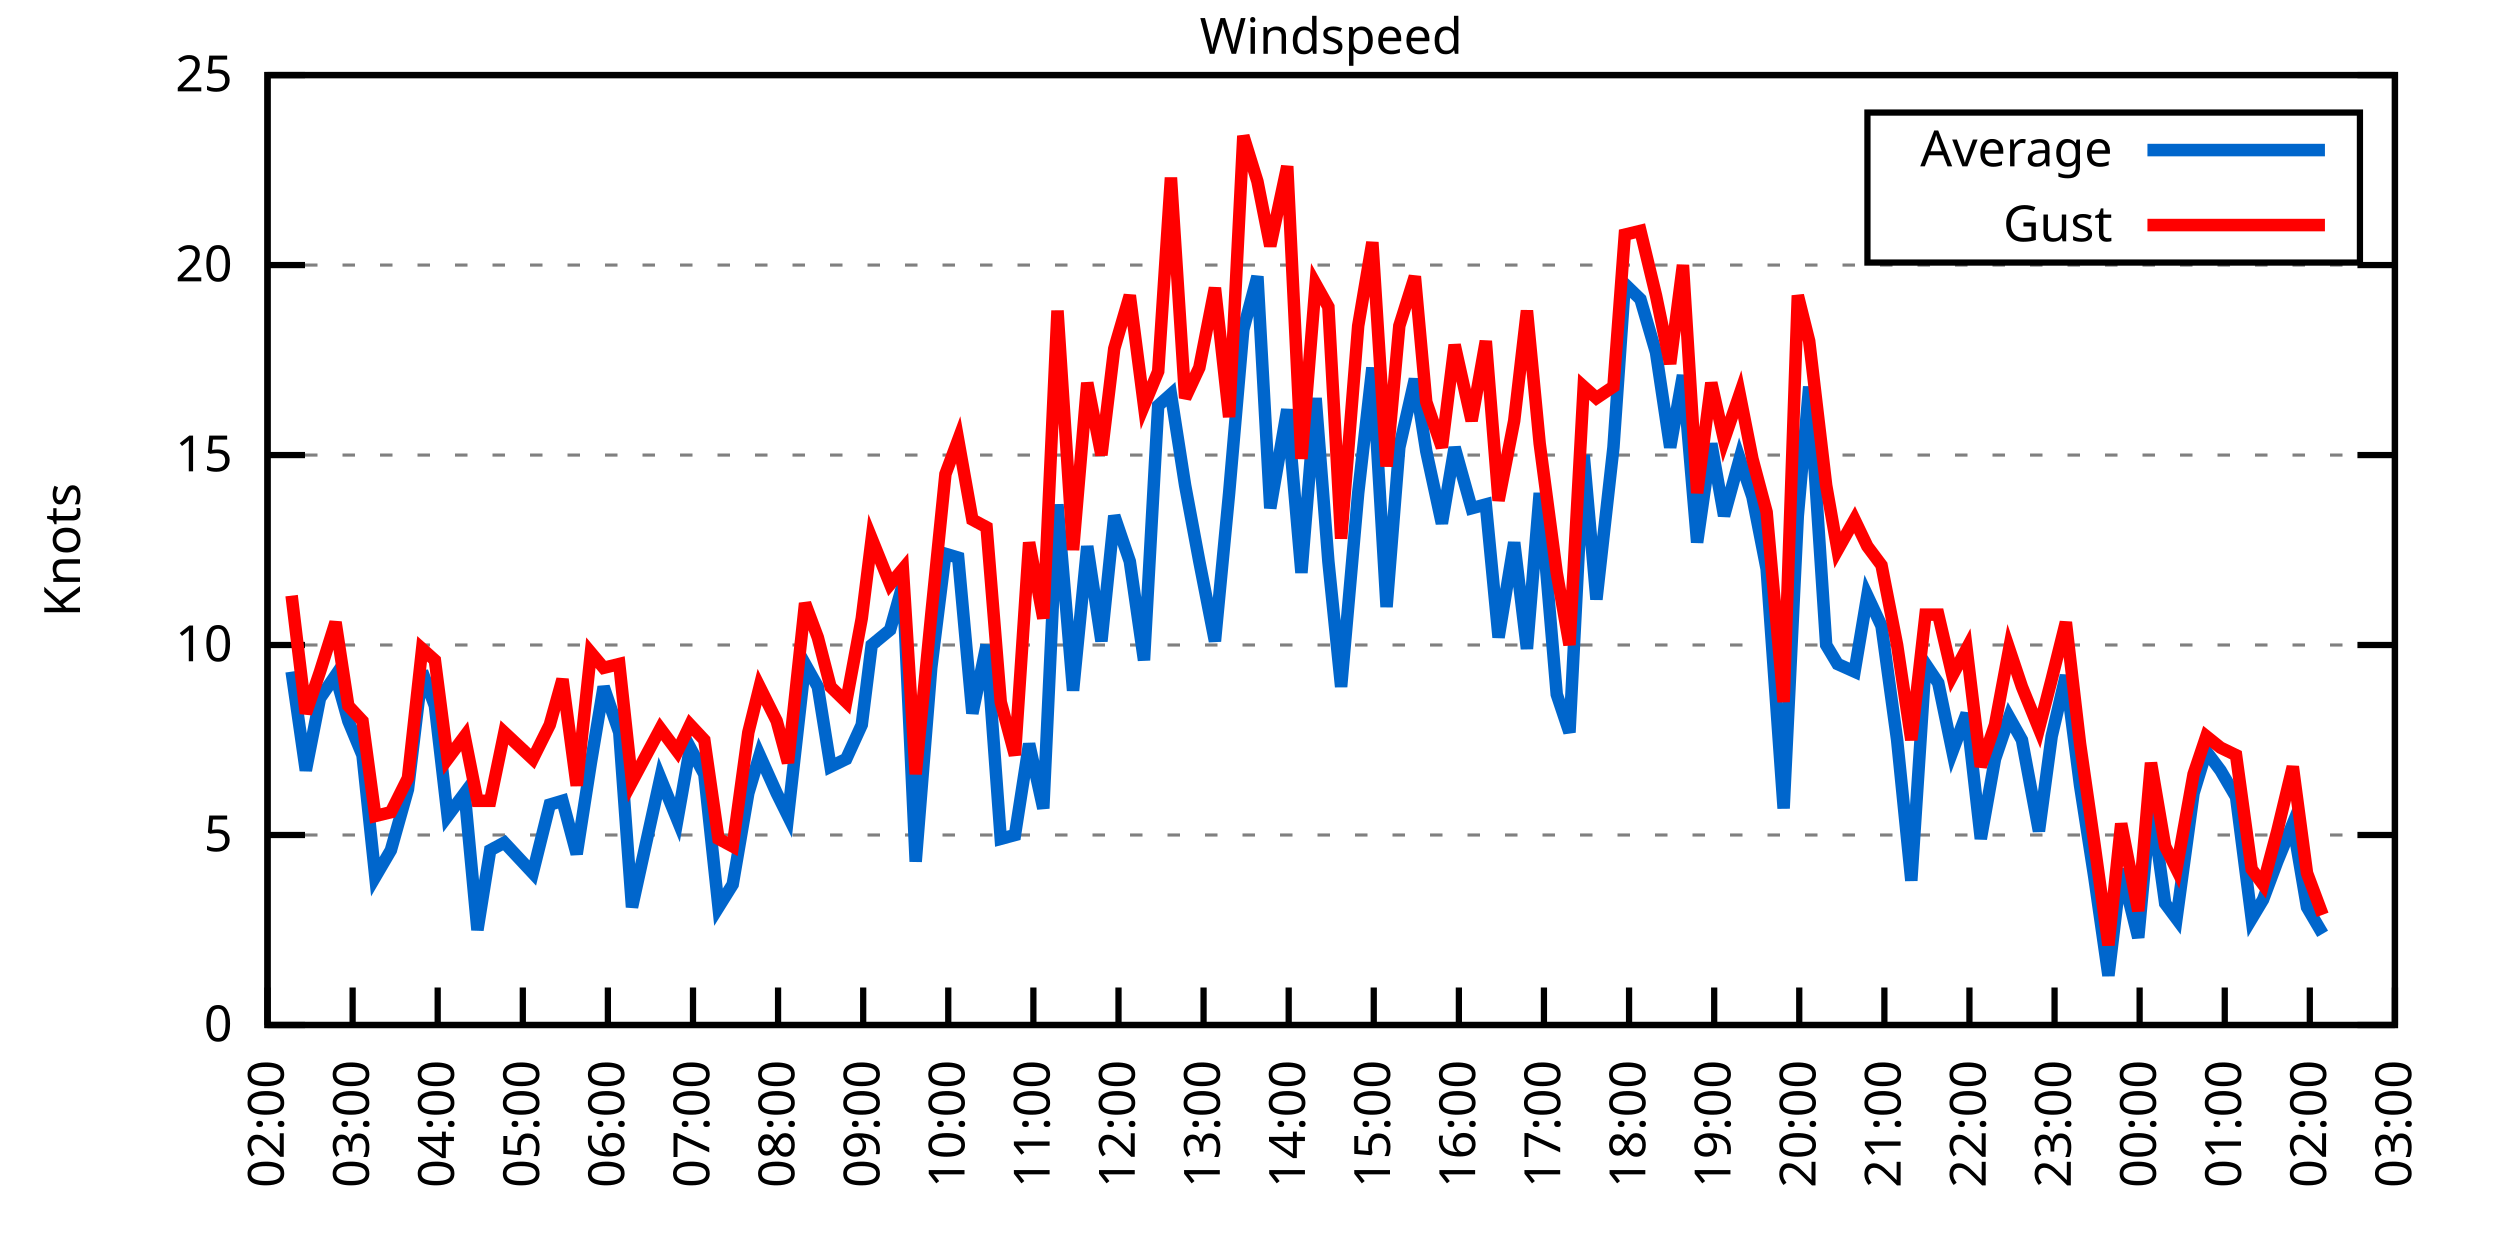
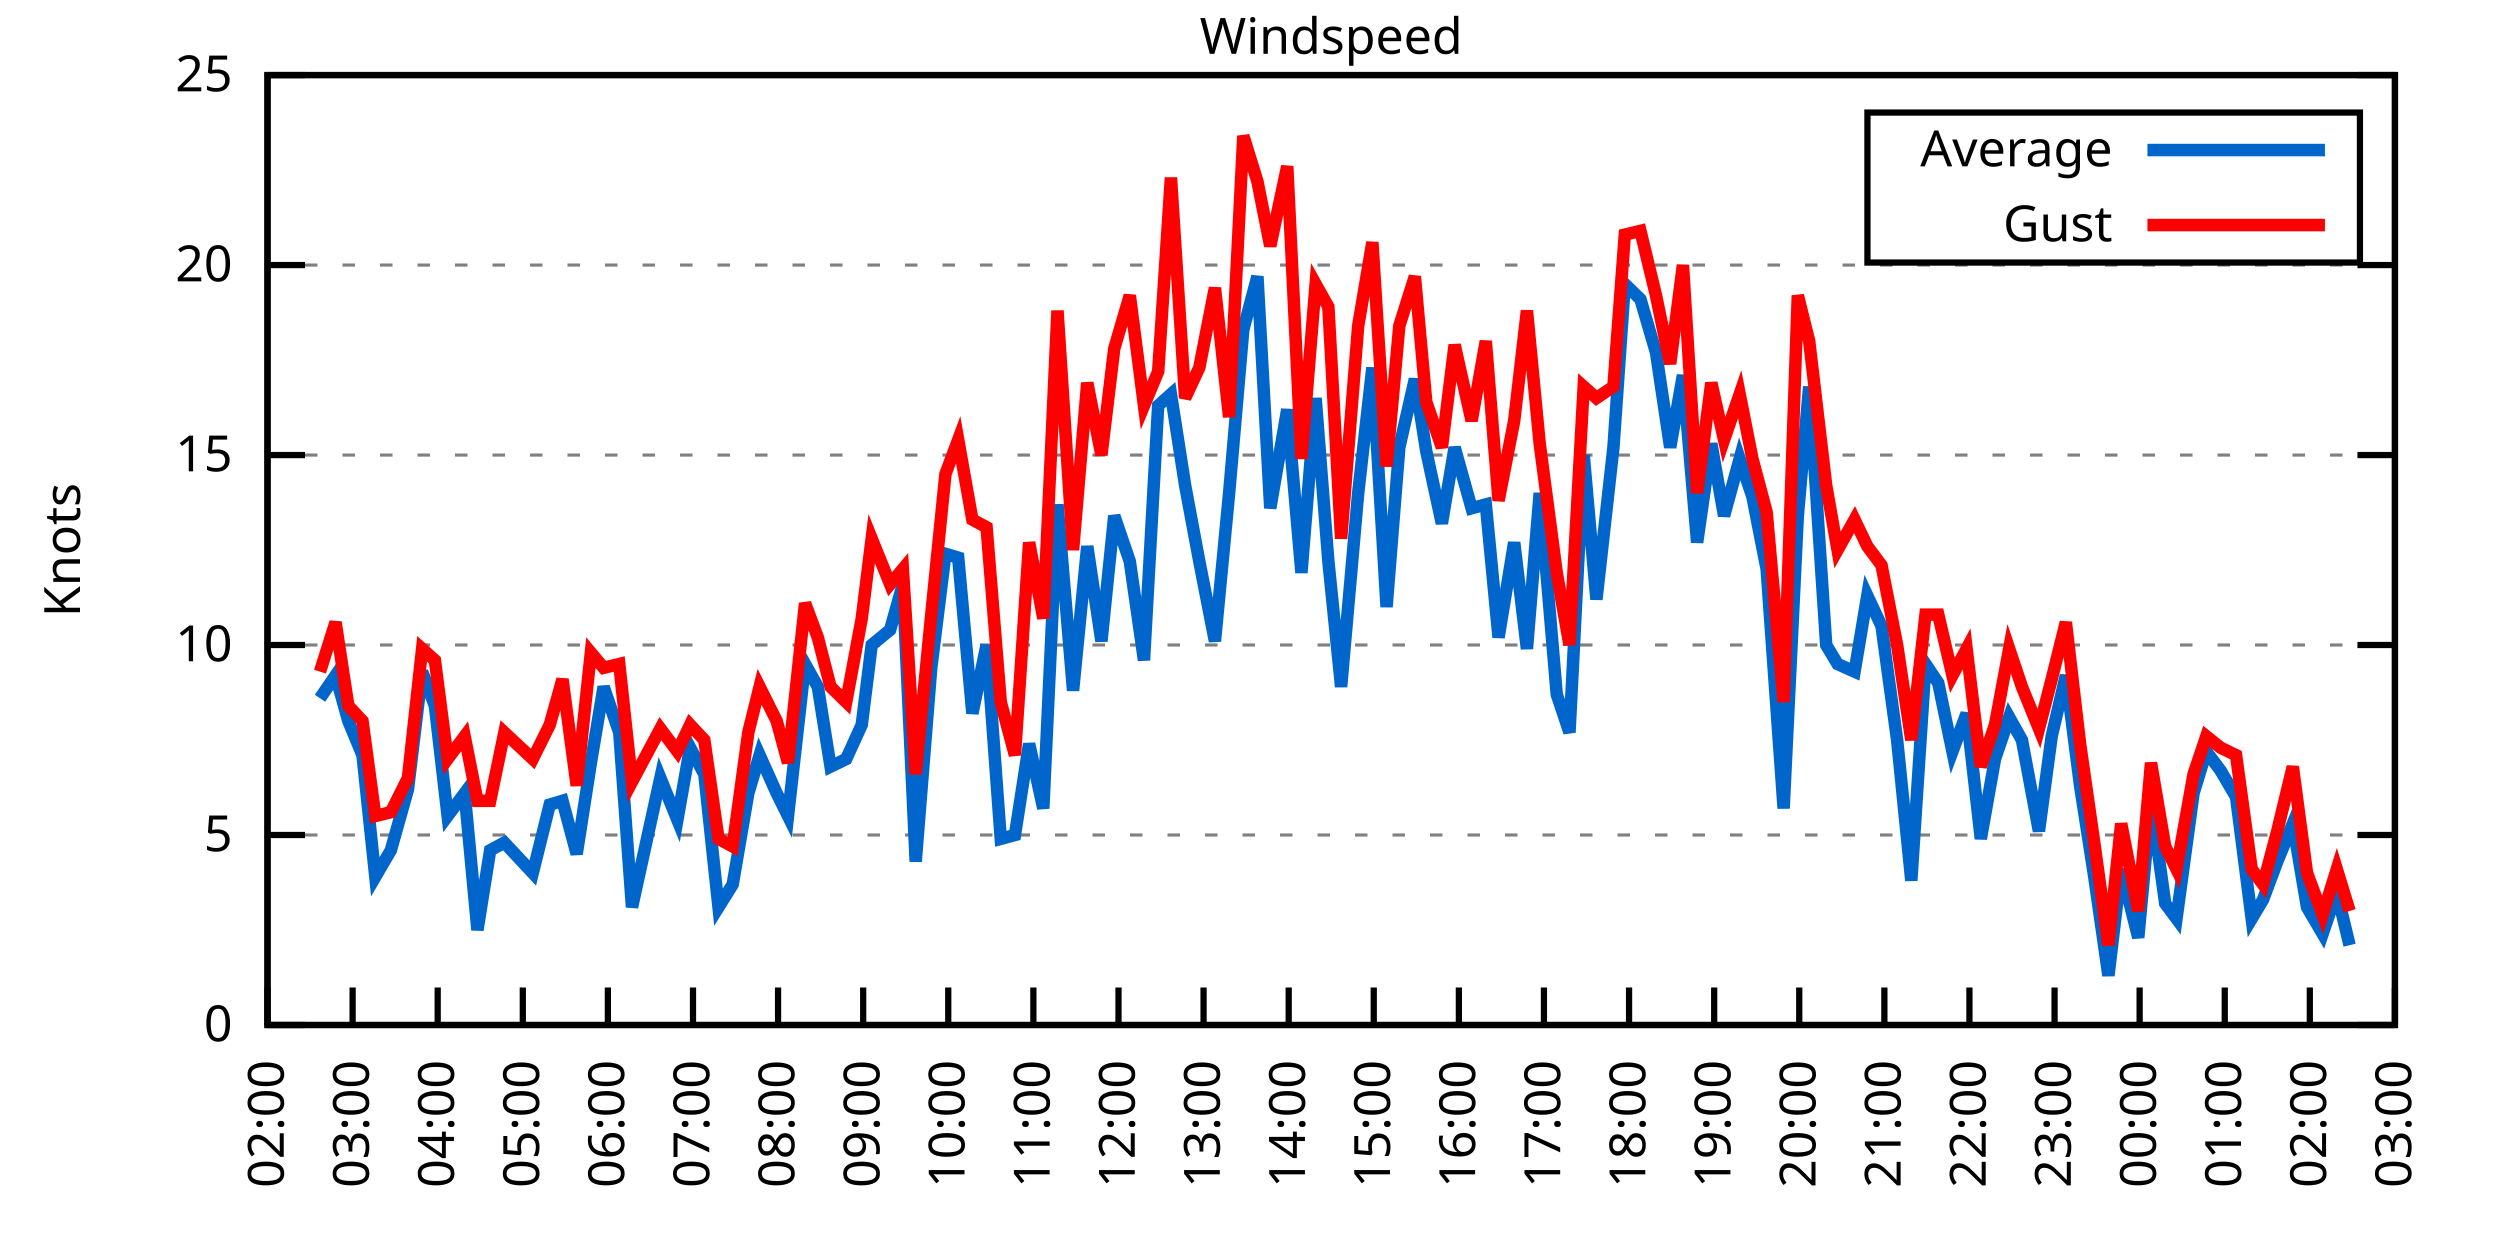
<svg xmlns="http://www.w3.org/2000/svg" xmlns:xlink="http://www.w3.org/1999/xlink" width="400" height="200" viewBox="0 0 400 200">
  <g id="gnuplot_canvas">
    <rect x="0" y="0" width="400" height="200" fill="none" />
    <defs>
      <circle id="gpDot" r="0.5" stroke-width="0.5" stroke="currentColor" />
      <path id="gpPt0" stroke-width="0.333" stroke="currentColor" d="M-1,0 h2 M0,-1 v2" />
      <path id="gpPt1" stroke-width="0.333" stroke="currentColor" d="M-1,-1 L1,1 M1,-1 L-1,1" />
      <path id="gpPt2" stroke-width="0.333" stroke="currentColor" d="M-1,0 L1,0 M0,-1 L0,1 M-1,-1 L1,1 M-1,1 L1,-1" />
      <rect id="gpPt3" stroke-width="0.333" stroke="currentColor" x="-1" y="-1" width="2" height="2" />
      <rect id="gpPt4" stroke-width="0.333" stroke="currentColor" fill="currentColor" x="-1" y="-1" width="2" height="2" />
      <circle id="gpPt5" stroke-width="0.333" stroke="currentColor" cx="0" cy="0" r="1" />
      <use xlink:href="#gpPt5" id="gpPt6" fill="currentColor" stroke="none" />
      <path id="gpPt7" stroke-width="0.333" stroke="currentColor" d="M0,-1.33 L-1.33,0.67 L1.33,0.67 z" />
      <use xlink:href="#gpPt7" id="gpPt8" fill="currentColor" stroke="none" />
      <use xlink:href="#gpPt7" id="gpPt9" stroke="currentColor" transform="rotate(180)" />
      <use xlink:href="#gpPt9" id="gpPt10" fill="currentColor" stroke="none" />
      <use xlink:href="#gpPt3" id="gpPt11" stroke="currentColor" transform="rotate(45)" />
      <use xlink:href="#gpPt11" id="gpPt12" fill="currentColor" stroke="none" />
      <path id="gpPt13" stroke-width="0.333" stroke="currentColor" d="M0,1.330 L1.265,0.411 L0.782,-1.067 L-0.782,-1.076 L-1.265,0.411 z" />
      <use xlink:href="#gpPt13" id="gpPt14" fill="currentColor" stroke="none" />
      <filter id="textbox" filterUnits="objectBoundingBox" x="0" y="0" height="1" width="1">
        <feFlood flood-color="white" flood-opacity="1" result="bgnd" />
        <feComposite in="SourceGraphic" in2="bgnd" operator="atop" />
      </filter>
      <filter id="greybox" filterUnits="objectBoundingBox" x="0" y="0" height="1" width="1">
        <feFlood flood-color="lightgrey" flood-opacity="1" result="grey" />
        <feComposite in="SourceGraphic" in2="grey" operator="atop" />
      </filter>
    </defs>
    <g fill="none" color="white" stroke="currentColor" stroke-width="1.00" stroke-linecap="butt" stroke-linejoin="miter">
</g>
    <g fill="none" color="black" stroke="currentColor" stroke-width="1.00" stroke-linecap="butt" stroke-linejoin="miter">
      <g stroke="none" shape-rendering="crispEdges">
        <polygon fill="rgb(255, 255, 255)" points="42.80,164.00 383.18,164.00 383.18,12.02 42.80,12.02 " />
      </g>
    </g>
    <g fill="none" color="black" stroke="currentColor" stroke-width="1.00" stroke-linecap="butt" stroke-linejoin="miter">
</g>
    <g fill="none" color="black" stroke="black" stroke-width="0.50" stroke-linecap="butt" stroke-linejoin="miter">
</g>
    <g fill="none" color="gray" stroke="currentColor" stroke-width="0.50" stroke-linecap="butt" stroke-linejoin="miter">
      <path stroke="gray" stroke-dasharray="2,4" class="gridline" d="M42.80,164.00 L383.19,164.00  " />
    </g>
    <g fill="none" color="gray" stroke="gray" stroke-width="1.00" stroke-linecap="butt" stroke-linejoin="miter">
</g>
    <g fill="none" color="black" stroke="currentColor" stroke-width="1.00" stroke-linecap="butt" stroke-linejoin="miter">
      <path stroke="black" d="M42.80,164.00 L48.80,164.00 M383.19,164.00 L377.19,164.00  " />
      <g transform="translate(37.20,166.60)" stroke="none" fill="black" font-family="Sans" font-size="8.00" text-anchor="end">
        <text>
          <tspan font-family="Sans"> 0</tspan>
        </text>
      </g>
    </g>
    <g fill="none" color="black" stroke="currentColor" stroke-width="1.00" stroke-linecap="butt" stroke-linejoin="miter">
</g>
    <g fill="none" color="black" stroke="black" stroke-width="0.50" stroke-linecap="butt" stroke-linejoin="miter">
</g>
    <g fill="none" color="gray" stroke="currentColor" stroke-width="0.50" stroke-linecap="butt" stroke-linejoin="miter">
      <path stroke="gray" stroke-dasharray="2,4" class="gridline" d="M42.80,133.60 L383.19,133.60  " />
    </g>
    <g fill="none" color="gray" stroke="gray" stroke-width="1.00" stroke-linecap="butt" stroke-linejoin="miter">
</g>
    <g fill="none" color="black" stroke="currentColor" stroke-width="1.00" stroke-linecap="butt" stroke-linejoin="miter">
      <path stroke="black" d="M42.80,133.60 L48.80,133.60 M383.19,133.60 L377.19,133.60  " />
      <g transform="translate(37.20,136.20)" stroke="none" fill="black" font-family="Sans" font-size="8.00" text-anchor="end">
        <text>
          <tspan font-family="Sans"> 5</tspan>
        </text>
      </g>
    </g>
    <g fill="none" color="black" stroke="currentColor" stroke-width="1.00" stroke-linecap="butt" stroke-linejoin="miter">
</g>
    <g fill="none" color="black" stroke="black" stroke-width="0.50" stroke-linecap="butt" stroke-linejoin="miter">
</g>
    <g fill="none" color="gray" stroke="currentColor" stroke-width="0.50" stroke-linecap="butt" stroke-linejoin="miter">
      <path stroke="gray" stroke-dasharray="2,4" class="gridline" d="M42.80,103.20 L383.19,103.20  " />
    </g>
    <g fill="none" color="gray" stroke="gray" stroke-width="1.00" stroke-linecap="butt" stroke-linejoin="miter">
</g>
    <g fill="none" color="black" stroke="currentColor" stroke-width="1.00" stroke-linecap="butt" stroke-linejoin="miter">
      <path stroke="black" d="M42.80,103.20 L48.80,103.20 M383.19,103.20 L377.19,103.20  " />
      <g transform="translate(37.20,105.80)" stroke="none" fill="black" font-family="Sans" font-size="8.00" text-anchor="end">
        <text>
          <tspan font-family="Sans"> 10</tspan>
        </text>
      </g>
    </g>
    <g fill="none" color="black" stroke="currentColor" stroke-width="1.00" stroke-linecap="butt" stroke-linejoin="miter">
</g>
    <g fill="none" color="black" stroke="black" stroke-width="0.50" stroke-linecap="butt" stroke-linejoin="miter">
</g>
    <g fill="none" color="gray" stroke="currentColor" stroke-width="0.50" stroke-linecap="butt" stroke-linejoin="miter">
      <path stroke="gray" stroke-dasharray="2,4" class="gridline" d="M42.80,72.81 L383.19,72.81  " />
    </g>
    <g fill="none" color="gray" stroke="gray" stroke-width="1.00" stroke-linecap="butt" stroke-linejoin="miter">
</g>
    <g fill="none" color="black" stroke="currentColor" stroke-width="1.00" stroke-linecap="butt" stroke-linejoin="miter">
      <path stroke="black" d="M42.80,72.81 L48.80,72.81 M383.19,72.81 L377.19,72.81  " />
      <g transform="translate(37.20,75.41)" stroke="none" fill="black" font-family="Sans" font-size="8.00" text-anchor="end">
        <text>
          <tspan font-family="Sans"> 15</tspan>
        </text>
      </g>
    </g>
    <g fill="none" color="black" stroke="currentColor" stroke-width="1.00" stroke-linecap="butt" stroke-linejoin="miter">
</g>
    <g fill="none" color="black" stroke="black" stroke-width="0.50" stroke-linecap="butt" stroke-linejoin="miter">
</g>
    <g fill="none" color="gray" stroke="currentColor" stroke-width="0.50" stroke-linecap="butt" stroke-linejoin="miter">
      <path stroke="gray" stroke-dasharray="2,4" class="gridline" d="M42.80,42.41 L383.19,42.41  " />
    </g>
    <g fill="none" color="gray" stroke="gray" stroke-width="1.00" stroke-linecap="butt" stroke-linejoin="miter">
</g>
    <g fill="none" color="black" stroke="currentColor" stroke-width="1.00" stroke-linecap="butt" stroke-linejoin="miter">
      <path stroke="black" d="M42.80,42.41 L48.80,42.41 M383.19,42.41 L377.19,42.41  " />
      <g transform="translate(37.20,45.01)" stroke="none" fill="black" font-family="Sans" font-size="8.00" text-anchor="end">
        <text>
          <tspan font-family="Sans"> 20</tspan>
        </text>
      </g>
    </g>
    <g fill="none" color="black" stroke="currentColor" stroke-width="1.00" stroke-linecap="butt" stroke-linejoin="miter">
</g>
    <g fill="none" color="black" stroke="black" stroke-width="0.50" stroke-linecap="butt" stroke-linejoin="miter">
</g>
    <g fill="none" color="gray" stroke="currentColor" stroke-width="0.50" stroke-linecap="butt" stroke-linejoin="miter">
      <path stroke="gray" stroke-dasharray="2,4" class="gridline" d="M42.80,12.01 L383.19,12.01  " />
    </g>
    <g fill="none" color="gray" stroke="gray" stroke-width="1.00" stroke-linecap="butt" stroke-linejoin="miter">
</g>
    <g fill="none" color="black" stroke="currentColor" stroke-width="1.00" stroke-linecap="butt" stroke-linejoin="miter">
      <path stroke="black" d="M42.80,12.01 L48.80,12.01 M383.19,12.01 L377.19,12.01  " />
      <g transform="translate(37.20,14.61)" stroke="none" fill="black" font-family="Sans" font-size="8.00" text-anchor="end">
        <text>
          <tspan font-family="Sans"> 25</tspan>
        </text>
      </g>
    </g>
    <g fill="none" color="black" stroke="currentColor" stroke-width="1.00" stroke-linecap="butt" stroke-linejoin="miter">
      <path stroke="black" d="M42.80,164.00 L42.80,158.00  " />
      <g transform="translate(45.40,169.60) rotate(270.00)" stroke="none" fill="black" font-family="Sans" font-size="8.00" text-anchor="end">
        <text>
          <tspan font-family="Sans">02:00</tspan>
        </text>
      </g>
    </g>
    <g fill="none" color="black" stroke="currentColor" stroke-width="1.00" stroke-linecap="butt" stroke-linejoin="miter">
      <path stroke="black" d="M56.42,164.00 L56.42,158.00  " />
      <g transform="translate(59.02,169.60) rotate(270.00)" stroke="none" fill="black" font-family="Sans" font-size="8.00" text-anchor="end">
        <text>
          <tspan font-family="Sans">03:00</tspan>
        </text>
      </g>
    </g>
    <g fill="none" color="black" stroke="currentColor" stroke-width="1.00" stroke-linecap="butt" stroke-linejoin="miter">
      <path stroke="black" d="M70.03,164.00 L70.03,158.00  " />
      <g transform="translate(72.63,169.60) rotate(270.00)" stroke="none" fill="black" font-family="Sans" font-size="8.00" text-anchor="end">
        <text>
          <tspan font-family="Sans">04:00</tspan>
        </text>
      </g>
    </g>
    <g fill="none" color="black" stroke="currentColor" stroke-width="1.00" stroke-linecap="butt" stroke-linejoin="miter">
      <path stroke="black" d="M83.65,164.00 L83.65,158.00  " />
      <g transform="translate(86.25,169.60) rotate(270.00)" stroke="none" fill="black" font-family="Sans" font-size="8.00" text-anchor="end">
        <text>
          <tspan font-family="Sans">05:00</tspan>
        </text>
      </g>
    </g>
    <g fill="none" color="black" stroke="currentColor" stroke-width="1.00" stroke-linecap="butt" stroke-linejoin="miter">
      <path stroke="black" d="M97.26,164.00 L97.26,158.00  " />
      <g transform="translate(99.86,169.60) rotate(270.00)" stroke="none" fill="black" font-family="Sans" font-size="8.00" text-anchor="end">
        <text>
          <tspan font-family="Sans">06:00</tspan>
        </text>
      </g>
    </g>
    <g fill="none" color="black" stroke="currentColor" stroke-width="1.00" stroke-linecap="butt" stroke-linejoin="miter">
      <path stroke="black" d="M110.88,164.00 L110.88,158.00  " />
      <g transform="translate(113.48,169.60) rotate(270.00)" stroke="none" fill="black" font-family="Sans" font-size="8.00" text-anchor="end">
        <text>
          <tspan font-family="Sans">07:00</tspan>
        </text>
      </g>
    </g>
    <g fill="none" color="black" stroke="currentColor" stroke-width="1.00" stroke-linecap="butt" stroke-linejoin="miter">
      <path stroke="black" d="M124.49,164.00 L124.49,158.00  " />
      <g transform="translate(127.09,169.60) rotate(270.00)" stroke="none" fill="black" font-family="Sans" font-size="8.00" text-anchor="end">
        <text>
          <tspan font-family="Sans">08:00</tspan>
        </text>
      </g>
    </g>
    <g fill="none" color="black" stroke="currentColor" stroke-width="1.00" stroke-linecap="butt" stroke-linejoin="miter">
      <path stroke="black" d="M138.11,164.00 L138.11,158.00  " />
      <g transform="translate(140.71,169.60) rotate(270.00)" stroke="none" fill="black" font-family="Sans" font-size="8.00" text-anchor="end">
        <text>
          <tspan font-family="Sans">09:00</tspan>
        </text>
      </g>
    </g>
    <g fill="none" color="black" stroke="currentColor" stroke-width="1.00" stroke-linecap="butt" stroke-linejoin="miter">
      <path stroke="black" d="M151.72,164.00 L151.72,158.00  " />
      <g transform="translate(154.32,169.60) rotate(270.00)" stroke="none" fill="black" font-family="Sans" font-size="8.00" text-anchor="end">
        <text>
          <tspan font-family="Sans">10:00</tspan>
        </text>
      </g>
    </g>
    <g fill="none" color="black" stroke="currentColor" stroke-width="1.00" stroke-linecap="butt" stroke-linejoin="miter">
      <path stroke="black" d="M165.34,164.00 L165.34,158.00  " />
      <g transform="translate(167.94,169.60) rotate(270.00)" stroke="none" fill="black" font-family="Sans" font-size="8.00" text-anchor="end">
        <text>
          <tspan font-family="Sans">11:00</tspan>
        </text>
      </g>
    </g>
    <g fill="none" color="black" stroke="currentColor" stroke-width="1.00" stroke-linecap="butt" stroke-linejoin="miter">
      <path stroke="black" d="M178.96,164.00 L178.96,158.00  " />
      <g transform="translate(181.56,169.60) rotate(270.00)" stroke="none" fill="black" font-family="Sans" font-size="8.00" text-anchor="end">
        <text>
          <tspan font-family="Sans">12:00</tspan>
        </text>
      </g>
    </g>
    <g fill="none" color="black" stroke="currentColor" stroke-width="1.00" stroke-linecap="butt" stroke-linejoin="miter">
      <path stroke="black" d="M192.57,164.00 L192.57,158.00  " />
      <g transform="translate(195.17,169.60) rotate(270.00)" stroke="none" fill="black" font-family="Sans" font-size="8.00" text-anchor="end">
        <text>
          <tspan font-family="Sans">13:00</tspan>
        </text>
      </g>
    </g>
    <g fill="none" color="black" stroke="currentColor" stroke-width="1.00" stroke-linecap="butt" stroke-linejoin="miter">
      <path stroke="black" d="M206.19,164.00 L206.19,158.00  " />
      <g transform="translate(208.79,169.60) rotate(270.00)" stroke="none" fill="black" font-family="Sans" font-size="8.00" text-anchor="end">
        <text>
          <tspan font-family="Sans">14:00</tspan>
        </text>
      </g>
    </g>
    <g fill="none" color="black" stroke="currentColor" stroke-width="1.00" stroke-linecap="butt" stroke-linejoin="miter">
      <path stroke="black" d="M219.80,164.00 L219.80,158.00  " />
      <g transform="translate(222.40,169.60) rotate(270.00)" stroke="none" fill="black" font-family="Sans" font-size="8.00" text-anchor="end">
        <text>
          <tspan font-family="Sans">15:00</tspan>
        </text>
      </g>
    </g>
    <g fill="none" color="black" stroke="currentColor" stroke-width="1.00" stroke-linecap="butt" stroke-linejoin="miter">
      <path stroke="black" d="M233.42,164.00 L233.42,158.00  " />
      <g transform="translate(236.02,169.60) rotate(270.00)" stroke="none" fill="black" font-family="Sans" font-size="8.00" text-anchor="end">
        <text>
          <tspan font-family="Sans">16:00</tspan>
        </text>
      </g>
    </g>
    <g fill="none" color="black" stroke="currentColor" stroke-width="1.00" stroke-linecap="butt" stroke-linejoin="miter">
      <path stroke="black" d="M247.03,164.00 L247.03,158.00  " />
      <g transform="translate(249.63,169.60) rotate(270.00)" stroke="none" fill="black" font-family="Sans" font-size="8.00" text-anchor="end">
        <text>
          <tspan font-family="Sans">17:00</tspan>
        </text>
      </g>
    </g>
    <g fill="none" color="black" stroke="currentColor" stroke-width="1.00" stroke-linecap="butt" stroke-linejoin="miter">
      <path stroke="black" d="M260.65,164.00 L260.65,158.00  " />
      <g transform="translate(263.25,169.60) rotate(270.00)" stroke="none" fill="black" font-family="Sans" font-size="8.00" text-anchor="end">
        <text>
          <tspan font-family="Sans">18:00</tspan>
        </text>
      </g>
    </g>
    <g fill="none" color="black" stroke="currentColor" stroke-width="1.00" stroke-linecap="butt" stroke-linejoin="miter">
      <path stroke="black" d="M274.27,164.00 L274.27,158.00  " />
      <g transform="translate(276.87,169.60) rotate(270.00)" stroke="none" fill="black" font-family="Sans" font-size="8.00" text-anchor="end">
        <text>
          <tspan font-family="Sans">19:00</tspan>
        </text>
      </g>
    </g>
    <g fill="none" color="black" stroke="currentColor" stroke-width="1.00" stroke-linecap="butt" stroke-linejoin="miter">
      <path stroke="black" d="M287.88,164.00 L287.88,158.00  " />
      <g transform="translate(290.48,169.60) rotate(270.00)" stroke="none" fill="black" font-family="Sans" font-size="8.00" text-anchor="end">
        <text>
          <tspan font-family="Sans">20:00</tspan>
        </text>
      </g>
    </g>
    <g fill="none" color="black" stroke="currentColor" stroke-width="1.00" stroke-linecap="butt" stroke-linejoin="miter">
      <path stroke="black" d="M301.50,164.00 L301.50,158.00  " />
      <g transform="translate(304.10,169.60) rotate(270.00)" stroke="none" fill="black" font-family="Sans" font-size="8.00" text-anchor="end">
        <text>
          <tspan font-family="Sans">21:00</tspan>
        </text>
      </g>
    </g>
    <g fill="none" color="black" stroke="currentColor" stroke-width="1.00" stroke-linecap="butt" stroke-linejoin="miter">
      <path stroke="black" d="M315.11,164.00 L315.11,158.00  " />
      <g transform="translate(317.71,169.60) rotate(270.00)" stroke="none" fill="black" font-family="Sans" font-size="8.00" text-anchor="end">
        <text>
          <tspan font-family="Sans">22:00</tspan>
        </text>
      </g>
    </g>
    <g fill="none" color="black" stroke="currentColor" stroke-width="1.00" stroke-linecap="butt" stroke-linejoin="miter">
      <path stroke="black" d="M328.73,164.00 L328.73,158.00  " />
      <g transform="translate(331.33,169.60) rotate(270.00)" stroke="none" fill="black" font-family="Sans" font-size="8.00" text-anchor="end">
        <text>
          <tspan font-family="Sans">23:00</tspan>
        </text>
      </g>
    </g>
    <g fill="none" color="black" stroke="currentColor" stroke-width="1.00" stroke-linecap="butt" stroke-linejoin="miter">
      <path stroke="black" d="M342.34,164.00 L342.34,158.00  " />
      <g transform="translate(344.94,169.60) rotate(270.00)" stroke="none" fill="black" font-family="Sans" font-size="8.00" text-anchor="end">
        <text>
          <tspan font-family="Sans">00:00</tspan>
        </text>
      </g>
    </g>
    <g fill="none" color="black" stroke="currentColor" stroke-width="1.00" stroke-linecap="butt" stroke-linejoin="miter">
      <path stroke="black" d="M355.96,164.00 L355.96,158.00  " />
      <g transform="translate(358.56,169.60) rotate(270.00)" stroke="none" fill="black" font-family="Sans" font-size="8.00" text-anchor="end">
        <text>
          <tspan font-family="Sans">01:00</tspan>
        </text>
      </g>
    </g>
    <g fill="none" color="black" stroke="currentColor" stroke-width="1.00" stroke-linecap="butt" stroke-linejoin="miter">
      <path stroke="black" d="M369.57,164.00 L369.57,158.00  " />
      <g transform="translate(372.17,169.60) rotate(270.00)" stroke="none" fill="black" font-family="Sans" font-size="8.00" text-anchor="end">
        <text>
          <tspan font-family="Sans">02:00</tspan>
        </text>
      </g>
    </g>
    <g fill="none" color="black" stroke="currentColor" stroke-width="1.00" stroke-linecap="butt" stroke-linejoin="miter">
      <path stroke="black" d="M383.19,164.00 L383.19,158.00  " />
      <g transform="translate(385.79,169.60) rotate(270.00)" stroke="none" fill="black" font-family="Sans" font-size="8.00" text-anchor="end">
        <text>
          <tspan font-family="Sans">03:00</tspan>
        </text>
      </g>
    </g>
    <g fill="none" color="black" stroke="currentColor" stroke-width="1.00" stroke-linecap="butt" stroke-linejoin="miter">
</g>
    <g fill="none" color="black" stroke="currentColor" stroke-width="1.00" stroke-linecap="butt" stroke-linejoin="miter">
      <path stroke="black" d="M42.80,12.01 L42.80,164.00 L383.19,164.00 L383.19,12.01 L42.80,12.01 Z  " />
    </g>
    <g fill="none" color="black" stroke="currentColor" stroke-width="1.00" stroke-linecap="butt" stroke-linejoin="miter">
</g>
    <g fill="none" color="black" stroke="currentColor" stroke-width="1.00" stroke-linecap="butt" stroke-linejoin="miter">
      <path stroke="black" d="M298.79,42.01 L298.79,18.01 L377.59,18.01 L377.59,42.01 L298.79,42.01 Z  " />
    </g>
    <g id="Windspeed_plot_1">
      <g fill="none" color="white" stroke="black" stroke-width="2.00" stroke-linecap="butt" stroke-linejoin="miter">
</g>
      <g fill="none" color="black" stroke="currentColor" stroke-width="2.00" stroke-linecap="butt" stroke-linejoin="miter">
        <g transform="translate(337.99,26.61)" stroke="none" fill="black" font-family="Sans" font-size="8.00" text-anchor="end">
          <text>
            <tspan font-family="Sans">Average</tspan>
          </text>
        </g>
      </g>
      <g fill="none" color="black" stroke="currentColor" stroke-width="2.00" stroke-linecap="butt" stroke-linejoin="miter">
-         <path stroke="rgb(  0, 102, 204)" d="M343.59,24.01 L371.99,24.01 M46.66,107.46 L48.93,123.27 L51.20,111.72 L53.69,108.07 L55.73,115.36 L58.00,120.83   L60.05,140.29 L62.54,136.03 L65.27,126.31 L67.54,107.46 L69.58,112.93 L71.62,130.56 L74.34,126.91 L76.39,148.80   L78.43,136.03 L80.70,134.82 L85.24,139.68 L87.96,128.74 L90.00,128.13 L92.27,136.64 L94.54,122.05 L96.58,109.89   L99.08,117.19 L101.12,145.15 L105.66,124.48 L108.38,131.17 L110.42,119.62 L112.69,123.87 L114.96,145.15 L117.23,141.51   L119.73,126.91 L121.54,120.83 L124.27,126.91 L126.08,130.56 L128.81,106.24 L130.85,109.89 L132.89,122.66 L135.39,121.44   L137.88,115.97 L139.47,103.20 L142.42,100.77 L144.46,93.48 L146.51,137.86 L149.00,106.85 L151.27,88.61 L153.31,89.22   L155.58,114.15 L157.85,103.20 L160.12,134.21 L162.39,133.60 L164.66,119.01 L166.93,129.35 L169.20,80.71 L171.69,110.50   L173.96,87.40 L176.23,102.60 L178.28,82.53 L180.77,89.83 L183.04,105.64 L185.31,64.90 L187.35,63.08 L189.62,77.67   L191.89,89.83 L194.39,102.60 L196.66,78.89 L198.93,52.74 L201.19,44.23 L203.24,81.32 L205.96,65.51 L208.23,91.65   L210.50,63.69 L212.54,89.83 L214.58,109.89 L217.31,78.89 L219.58,58.82 L221.85,97.12 L223.89,71.59 L226.38,60.65   L228.20,72.20 L230.70,83.75 L232.74,71.59 L235.46,81.32 L237.73,80.71 L239.77,101.99 L242.27,86.79 L244.31,103.81   L246.35,78.89 L249.08,111.11 L251.12,117.19 L253.39,72.81 L255.43,95.91 L258.15,71.59 L259.97,45.45 L262.47,47.88   L264.96,56.39 L267.23,71.59 L269.27,60.04 L271.54,86.79 L273.81,70.98 L275.85,82.53 L278.35,73.41 L280.39,79.49   L282.66,91.04 L285.38,129.35 L287.65,82.53 L289.47,61.86 L292.19,103.20 L294.01,106.24 L296.73,107.46 L298.77,95.30   L301.04,100.16 L303.54,118.40 L305.81,140.90 L308.08,106.24 L310.12,109.28 L312.39,120.23 L314.66,114.15 L316.93,134.21   L319.20,121.44 L321.47,114.76 L323.51,118.40 L326.23,132.99 L328.27,117.80 L330.54,108.07 L332.81,125.70 L335.08,140.29   L337.35,156.10 L339.39,139.07 L342.12,150.02 L344.16,128.13 L346.43,144.55 L348.24,146.98 L350.97,126.91 L353.01,120.23   L355.28,123.27 L357.77,127.52 L360.27,146.98 L362.09,143.94 L364.36,137.86 L366.85,131.78 L369.12,145.15 L371.62,149.41    " />
+         <path stroke="rgb(  0, 102, 204)" d="M343.59,24.01 L371.99,24.01 M51.20,111.72 L53.69,108.07 L55.73,115.36 L58.00,120.83 L60.05,140.29 L62.54,136.03   L65.27,126.31 L67.54,107.46 L69.58,112.93 L71.62,130.56 L74.34,126.91 L76.39,148.80 L78.43,136.03 L80.70,134.82   L85.24,139.68 L87.96,128.74 L90.00,128.13 L92.27,136.64 L94.54,122.05 L96.58,109.89 L99.08,117.19 L101.12,145.15   L105.66,124.48 L108.38,131.17 L110.42,119.62 L112.69,123.87 L114.96,145.15 L117.23,141.51 L119.73,126.91 L121.54,120.83   L124.27,126.91 L126.08,130.56 L128.81,106.24 L130.85,109.89 L132.89,122.66 L135.39,121.44 L137.88,115.97 L139.47,103.20   L142.42,100.77 L144.46,93.48 L146.51,137.86 L149.00,106.85 L151.27,88.61 L153.31,89.22 L155.58,114.15 L157.85,103.20   L160.12,134.21 L162.39,133.60 L164.66,119.01 L166.93,129.35 L169.20,80.71 L171.69,110.50 L173.96,87.40 L176.23,102.60   L178.28,82.53 L180.77,89.83 L183.04,105.64 L185.31,64.90 L187.35,63.08 L189.62,77.67 L191.89,89.83 L194.39,102.60   L196.66,78.89 L198.93,52.74 L201.19,44.23 L203.24,81.32 L205.96,65.51 L208.23,91.65 L210.50,63.69 L212.54,89.83   L214.58,109.89 L217.31,78.89 L219.58,58.82 L221.85,97.12 L223.89,71.59 L226.38,60.65 L228.20,72.20 L230.70,83.75   L232.74,71.59 L235.46,81.32 L237.73,80.71 L239.77,101.99 L242.27,86.79 L244.31,103.81 L246.35,78.89 L249.08,111.11   L251.12,117.19 L253.39,72.81 L255.43,95.91 L258.15,71.59 L259.97,45.45 L262.47,47.88 L264.96,56.39 L267.23,71.59   L269.27,60.04 L271.54,86.79 L273.81,70.98 L275.85,82.53 L278.35,73.41 L280.39,79.49 L282.66,91.04 L285.38,129.35   L287.65,82.53 L289.47,61.86 L292.19,103.20 L294.01,106.24 L296.73,107.46 L298.77,95.30 L301.04,100.16 L303.54,118.40   L305.81,140.90 L308.08,106.24 L310.12,109.28 L312.39,120.23 L314.66,114.15 L316.93,134.21 L319.20,121.44 L321.47,114.76   L323.51,118.40 L326.23,132.99 L328.27,117.80 L330.54,108.07 L332.81,125.70 L335.08,140.29 L337.35,156.10 L339.39,139.07   L342.12,150.02 L344.16,128.13 L346.43,144.55 L348.24,146.98 L350.97,126.91 L353.01,120.23 L355.28,123.27 L357.77,127.52   L360.27,146.98 L362.09,143.94 L364.36,137.86 L366.85,131.78 L369.12,145.15 L371.62,149.41 L373.89,142.72 L375.93,151.23    " />
      </g>
    </g>
    <g id="Windspeed_plot_2">
      <g fill="none" color="black" stroke="currentColor" stroke-width="2.00" stroke-linecap="butt" stroke-linejoin="miter">
        <g transform="translate(337.99,38.61)" stroke="none" fill="black" font-family="Sans" font-size="8.00" text-anchor="end">
          <text>
            <tspan font-family="Sans">Gust</tspan>
          </text>
        </g>
      </g>
      <g fill="none" color="black" stroke="currentColor" stroke-width="2.00" stroke-linecap="butt" stroke-linejoin="miter">
-         <path stroke="rgb(255,   0,   0)" d="M343.59,36.01 L371.99,36.01 M46.66,95.30 L48.93,114.15 L51.20,107.46 L53.69,99.56 L55.73,112.93 L58.00,115.36   L60.05,130.56 L62.54,129.95 L65.27,124.48 L67.54,103.81 L69.58,105.64 L71.62,121.44 L74.34,117.80 L76.39,128.13   L78.43,128.13 L80.70,117.19 L85.24,121.44 L87.96,115.97 L90.00,108.68 L92.27,125.70 L94.54,104.42 L96.58,106.85   L99.08,106.24 L101.12,125.09 L105.66,116.58 L108.38,120.23 L110.42,115.97 L112.69,118.40 L114.96,134.21 L117.23,135.43   L119.73,117.19 L121.54,109.89 L124.27,115.36 L126.08,122.05 L128.81,96.52 L130.85,101.99 L132.89,109.89 L135.39,112.32   L137.88,98.95 L139.47,86.18 L142.42,93.48 L144.46,91.04 L146.51,123.87 L149.00,98.34 L151.27,75.85 L153.31,70.37   L155.58,83.14 L157.85,84.36 L160.12,112.32 L162.39,120.83 L164.66,86.79 L166.93,98.95 L169.20,49.70 L171.69,88.00   L173.96,61.25 L176.23,72.81 L178.28,55.78 L180.77,47.27 L183.04,64.90 L185.31,59.43 L187.35,28.42 L189.62,63.69   L191.89,58.82 L194.39,46.06 L196.66,66.73 L198.93,21.74 L201.19,29.03 L203.24,39.37 L205.96,26.60 L208.23,73.41   L210.50,45.45 L212.54,49.10 L214.58,86.18 L217.31,52.14 L219.58,38.76 L221.85,74.63 L223.89,52.14 L226.38,44.23   L228.20,64.29 L230.70,71.59 L232.74,55.18 L235.46,67.33 L237.73,54.57 L239.77,80.10 L242.27,67.33 L244.31,49.70   L246.35,70.98 L249.08,91.65 L251.12,103.20 L253.39,61.86 L255.43,63.69 L258.15,61.86 L259.97,37.54 L262.47,36.94   L264.96,47.27 L267.23,58.21 L269.27,42.41 L271.54,78.89 L273.81,61.25 L275.85,70.37 L278.35,63.08 L280.39,73.41   L282.66,81.93 L285.38,112.32 L287.65,47.27 L289.47,54.57 L292.19,77.67 L294.01,88.00 L296.73,83.14 L298.77,87.40   L301.04,90.44 L303.54,103.20 L305.81,118.40 L308.08,98.34 L310.12,98.34 L312.39,108.07 L314.66,103.81 L316.93,122.66   L319.20,115.97 L321.47,103.81 L323.51,109.89 L326.23,116.58 L328.27,108.68 L330.54,99.56 L332.81,119.01 L335.08,134.82   L337.35,151.23 L339.39,131.78 L342.12,145.76 L344.16,122.05 L346.43,135.43 L348.24,139.07 L350.97,123.87 L353.01,117.80   L355.28,119.62 L357.77,120.83 L360.27,139.07 L362.09,141.51 L364.36,132.99 L366.85,122.66 L369.12,139.68 L371.62,146.37    " />
+         <path stroke="rgb(255,   0,   0)" d="M343.59,36.01 L371.99,36.01 M51.20,107.46 L53.69,99.56 L55.73,112.93 L58.00,115.36 L60.05,130.56 L62.54,129.95   L65.27,124.48 L67.54,103.81 L69.58,105.64 L71.62,121.44 L74.34,117.80 L76.39,128.13 L78.43,128.13 L80.70,117.19   L85.24,121.44 L87.96,115.97 L90.00,108.68 L92.27,125.70 L94.54,104.42 L96.58,106.85 L99.08,106.24 L101.12,125.09   L105.66,116.58 L108.38,120.23 L110.42,115.97 L112.69,118.40 L114.96,134.21 L117.23,135.43 L119.73,117.19 L121.54,109.89   L124.27,115.36 L126.08,122.05 L128.81,96.52 L130.85,101.99 L132.89,109.89 L135.39,112.32 L137.88,98.95 L139.47,86.18   L142.42,93.48 L144.46,91.04 L146.51,123.87 L149.00,98.34 L151.27,75.85 L153.31,70.37 L155.58,83.14 L157.85,84.36   L160.12,112.32 L162.39,120.83 L164.66,86.79 L166.93,98.95 L169.20,49.70 L171.69,88.00 L173.96,61.25 L176.23,72.81   L178.28,55.78 L180.77,47.27 L183.04,64.90 L185.31,59.43 L187.35,28.42 L189.62,63.69 L191.89,58.82 L194.39,46.06   L196.66,66.73 L198.93,21.74 L201.19,29.03 L203.24,39.37 L205.96,26.60 L208.23,73.41 L210.50,45.45 L212.54,49.10   L214.58,86.18 L217.31,52.14 L219.58,38.76 L221.85,74.63 L223.89,52.14 L226.38,44.23 L228.20,64.29 L230.70,71.59   L232.74,55.18 L235.46,67.33 L237.73,54.57 L239.77,80.10 L242.27,67.33 L244.31,49.70 L246.35,70.98 L249.08,91.65   L251.12,103.20 L253.39,61.86 L255.43,63.69 L258.15,61.86 L259.97,37.54 L262.47,36.94 L264.96,47.27 L267.23,58.21   L269.27,42.41 L271.54,78.89 L273.81,61.25 L275.85,70.37 L278.35,63.08 L280.39,73.41 L282.66,81.93 L285.38,112.32   L287.65,47.27 L289.47,54.57 L292.19,77.67 L294.01,88.00 L296.73,83.14 L298.77,87.40 L301.04,90.44 L303.54,103.20   L305.81,118.40 L308.08,98.34 L310.12,98.34 L312.39,108.07 L314.66,103.81 L316.93,122.66 L319.20,115.97 L321.47,103.81   L323.51,109.89 L326.23,116.58 L328.27,108.68 L330.54,99.56 L332.81,119.01 L335.08,134.82 L337.35,151.23 L339.39,131.78   L342.12,145.76 L344.16,122.05 L346.43,135.43 L348.24,139.07 L350.97,123.87 L353.01,117.80 L355.28,119.62 L357.77,120.83   L360.27,139.07 L362.09,141.51 L364.36,132.99 L366.85,122.66 L369.12,139.68 L371.62,146.37 L373.89,139.07 L375.93,145.76    " />
      </g>
    </g>
    <g fill="none" color="black" stroke="currentColor" stroke-width="2.00" stroke-linecap="butt" stroke-linejoin="miter">
</g>
    <g fill="none" color="black" stroke="black" stroke-width="1.00" stroke-linecap="butt" stroke-linejoin="miter">
</g>
    <g fill="none" color="black" stroke="currentColor" stroke-width="1.00" stroke-linecap="butt" stroke-linejoin="miter">
      <path stroke="black" d="M42.80,12.01 L42.80,164.00 L383.19,164.00 L383.19,12.01 L42.80,12.01 Z  " />
      <g transform="translate(12.80,88.01) rotate(270.00)" stroke="none" fill="black" font-family="Sans" font-size="8.00" text-anchor="middle">
        <text>
          <tspan font-family="Sans">Knots</tspan>
        </text>
      </g>
    </g>
    <g fill="none" color="black" stroke="currentColor" stroke-width="1.00" stroke-linecap="butt" stroke-linejoin="miter">
</g>
    <g fill="none" color="black" stroke="currentColor" stroke-width="1.00" stroke-linecap="butt" stroke-linejoin="miter">
      <g transform="translate(212.99,8.61)" stroke="none" fill="black" font-family="Sans" font-size="8.00" text-anchor="middle">
        <text>
          <tspan font-family="Sans">Windspeed</tspan>
        </text>
      </g>
    </g>
    <g fill="none" color="black" stroke="currentColor" stroke-width="1.00" stroke-linecap="butt" stroke-linejoin="miter">
</g>
  </g>
</svg>
